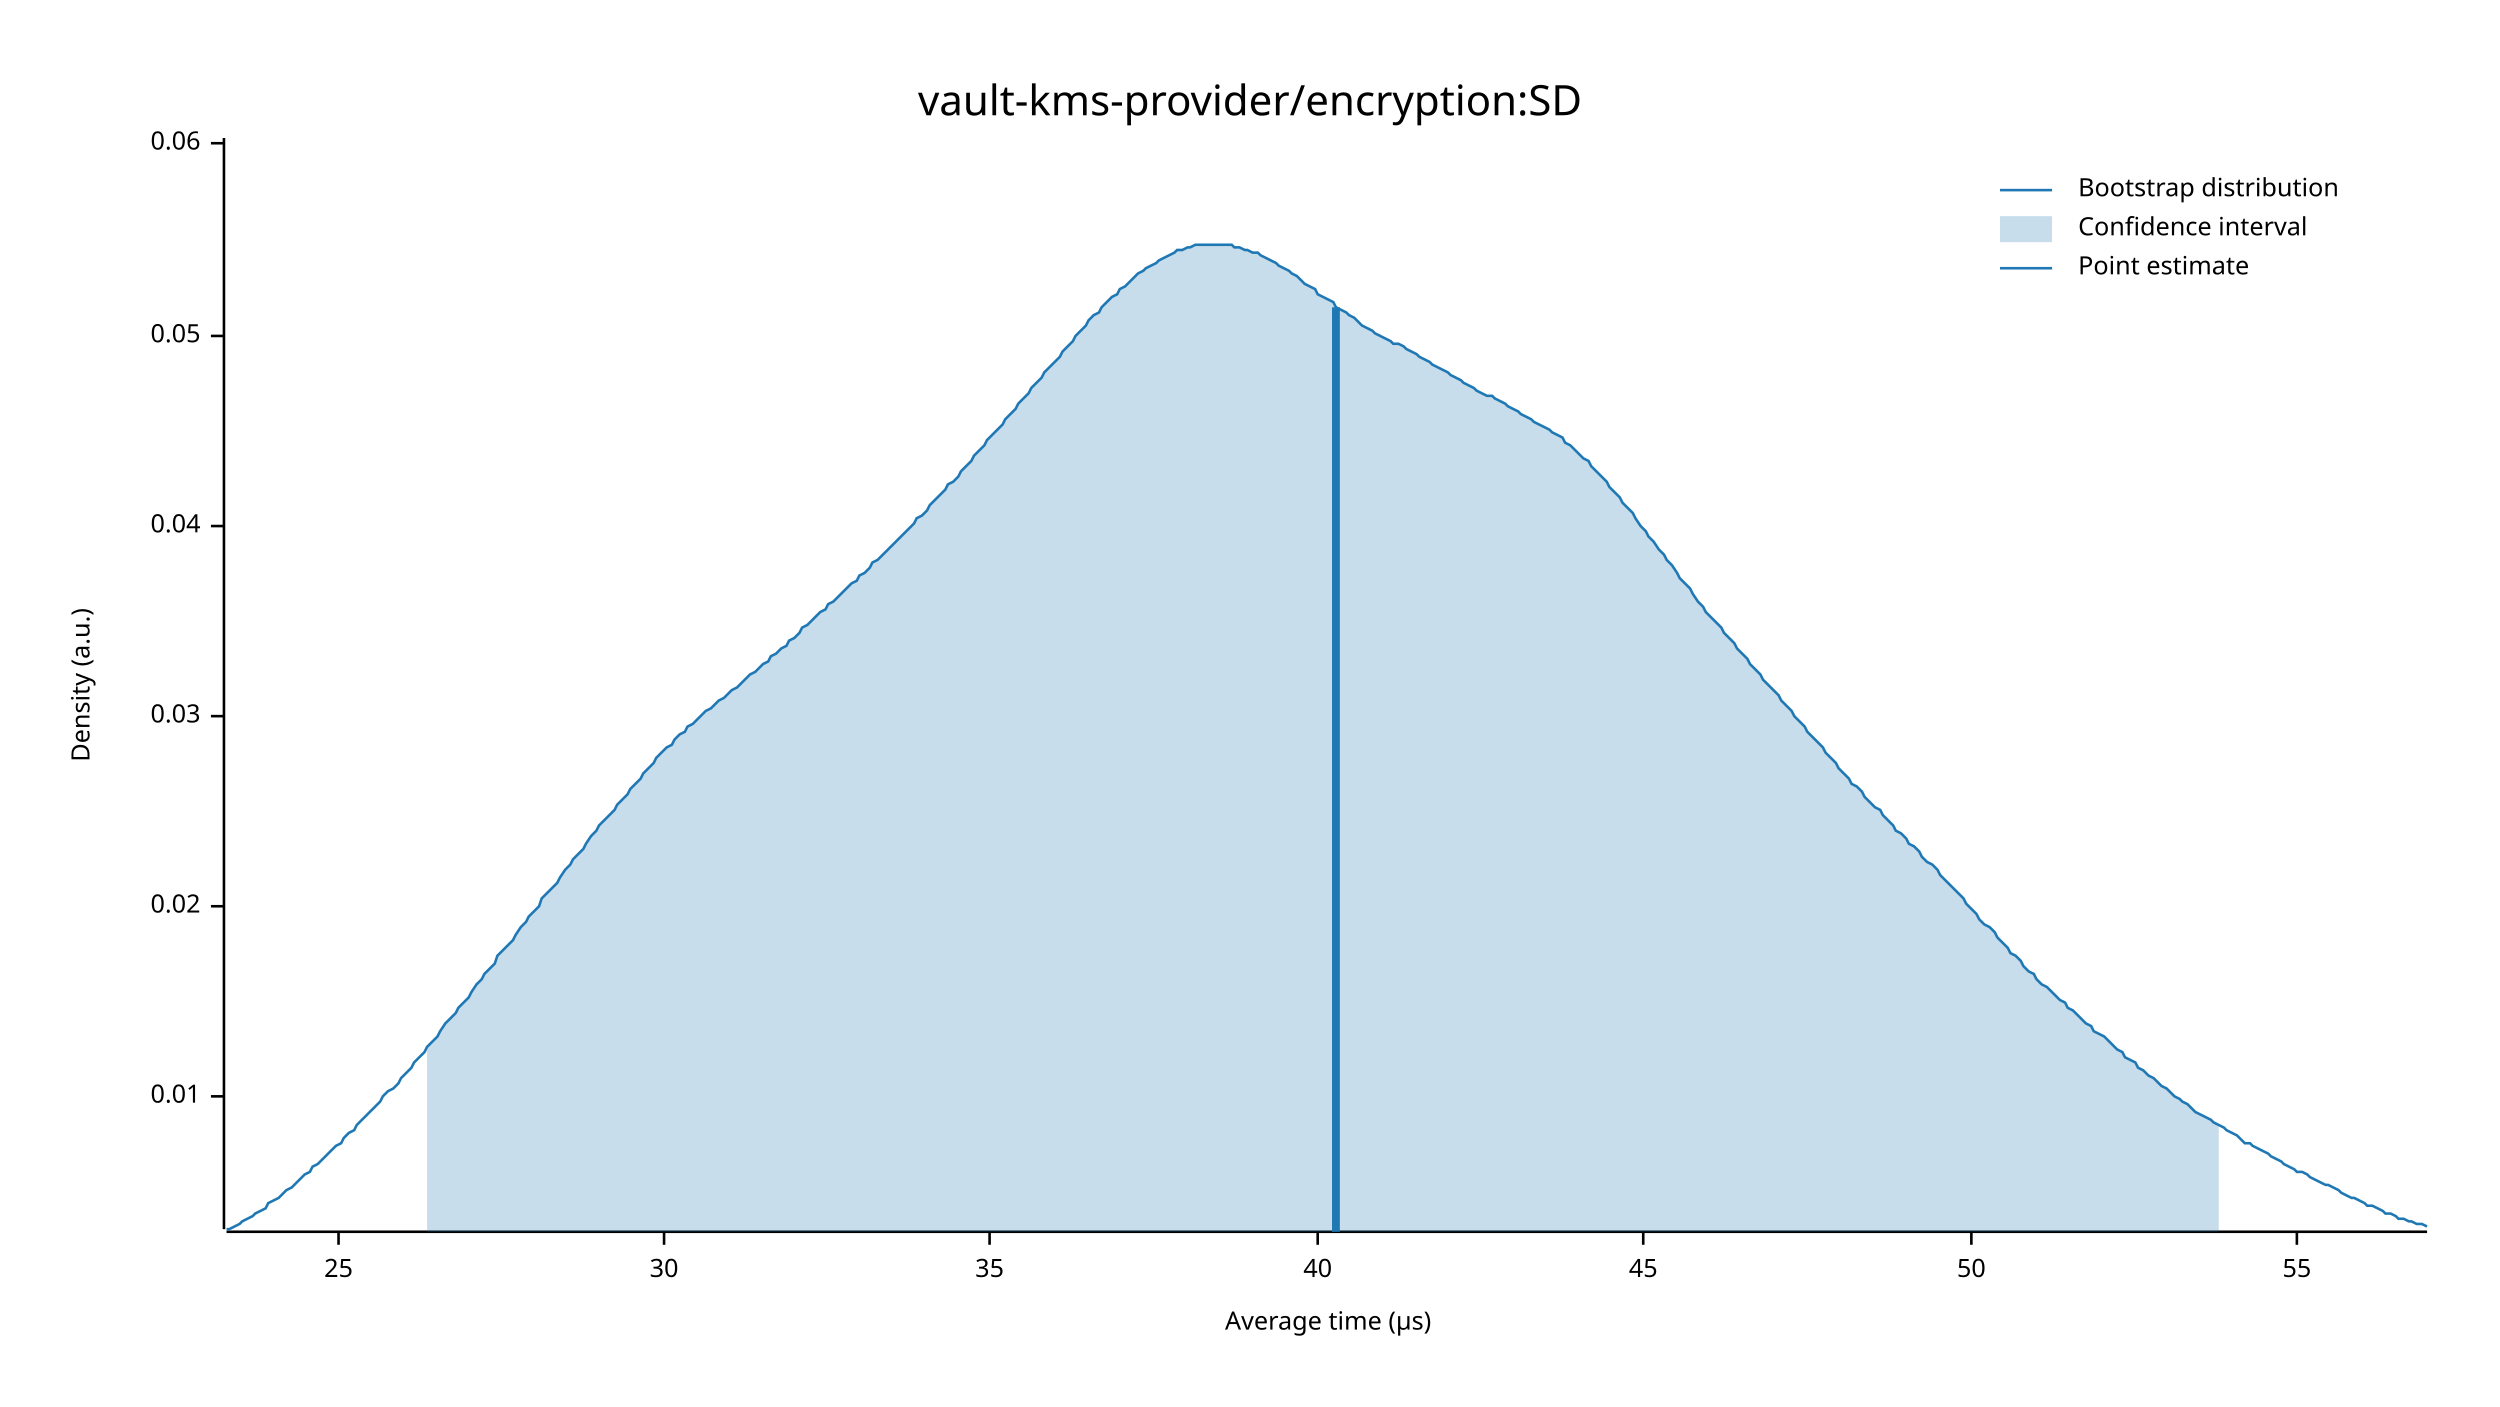
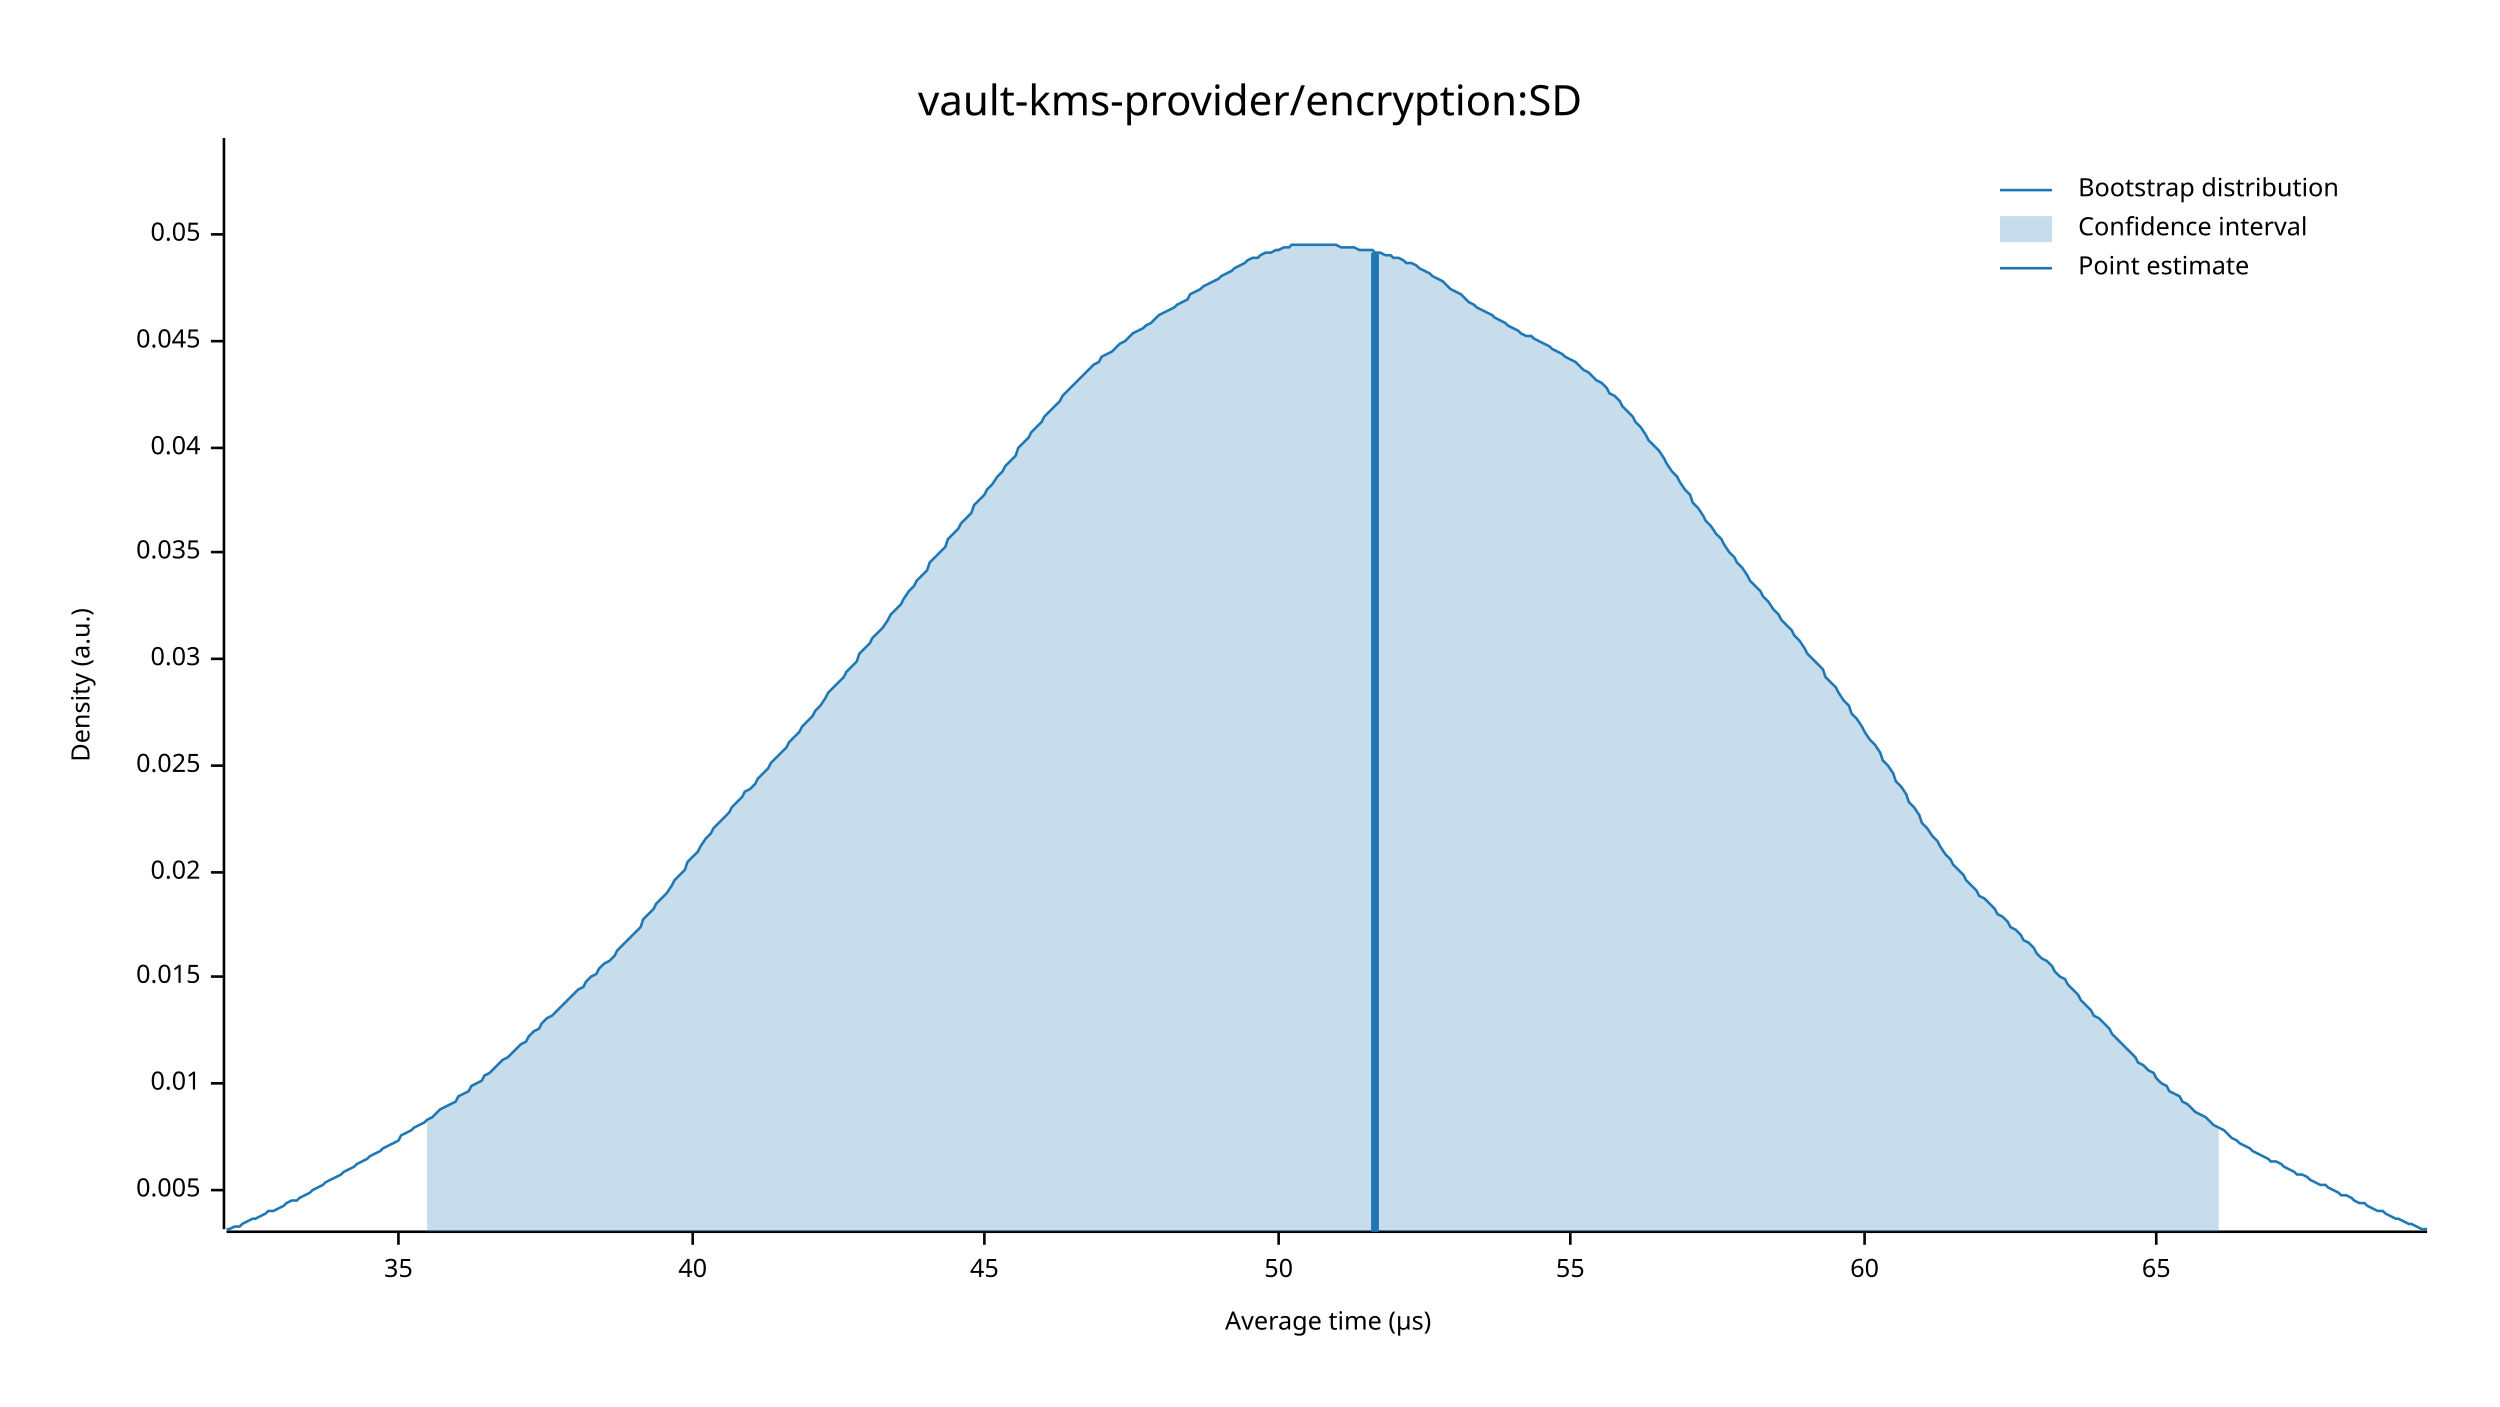
<svg xmlns="http://www.w3.org/2000/svg" width="960" height="540" viewBox="0 0 960 540">
  <text x="480" y="32" dy="0.76em" text-anchor="middle" font-family="sans-serif" font-size="16.129" opacity="1" fill="#000000">
vault-kms-provider/encryption:SD
</text>
  <text x="27" y="263" dy="0.76em" text-anchor="middle" font-family="sans-serif" font-size="9.677" opacity="1" fill="#000000" transform="rotate(270, 27, 263)">
Density (a.u.)
</text>
  <text x="510" y="513" dy="-0.5ex" text-anchor="middle" font-family="sans-serif" font-size="9.677" opacity="1" fill="#000000">
Average time (µs)
</text>
  <polyline fill="none" opacity="1" stroke="#000000" stroke-width="1" points="86,53 86,472 " />
-   <text x="77" y="421" dy="0.5ex" text-anchor="end" font-family="sans-serif" font-size="9.677" opacity="1" fill="#000000">
+   <text x="77" y="457" dy="0.5ex" text-anchor="end" font-family="sans-serif" font-size="9.677" opacity="1" fill="#000000">
+ 0.005
+ </text>
+   <polyline fill="none" opacity="1" stroke="#000000" stroke-width="1" points="81,457 86,457 " />
+   <text x="77" y="416" dy="0.5ex" text-anchor="end" font-family="sans-serif" font-size="9.677" opacity="1" fill="#000000">
0.01
</text>
-   <polyline fill="none" opacity="1" stroke="#000000" stroke-width="1" points="81,421 86,421 " />
-   <text x="77" y="348" dy="0.5ex" text-anchor="end" font-family="sans-serif" font-size="9.677" opacity="1" fill="#000000">
+   <polyline fill="none" opacity="1" stroke="#000000" stroke-width="1" points="81,416 86,416 " />
+   <text x="77" y="375" dy="0.5ex" text-anchor="end" font-family="sans-serif" font-size="9.677" opacity="1" fill="#000000">
+ 0.015
+ </text>
+   <polyline fill="none" opacity="1" stroke="#000000" stroke-width="1" points="81,375 86,375 " />
+   <text x="77" y="335" dy="0.5ex" text-anchor="end" font-family="sans-serif" font-size="9.677" opacity="1" fill="#000000">
0.02
</text>
-   <polyline fill="none" opacity="1" stroke="#000000" stroke-width="1" points="81,348 86,348 " />
-   <text x="77" y="275" dy="0.5ex" text-anchor="end" font-family="sans-serif" font-size="9.677" opacity="1" fill="#000000">
+   <polyline fill="none" opacity="1" stroke="#000000" stroke-width="1" points="81,335 86,335 " />
+   <text x="77" y="294" dy="0.5ex" text-anchor="end" font-family="sans-serif" font-size="9.677" opacity="1" fill="#000000">
+ 0.025
+ </text>
+   <polyline fill="none" opacity="1" stroke="#000000" stroke-width="1" points="81,294 86,294 " />
+   <text x="77" y="253" dy="0.5ex" text-anchor="end" font-family="sans-serif" font-size="9.677" opacity="1" fill="#000000">
0.03
</text>
-   <polyline fill="none" opacity="1" stroke="#000000" stroke-width="1" points="81,275 86,275 " />
-   <text x="77" y="202" dy="0.5ex" text-anchor="end" font-family="sans-serif" font-size="9.677" opacity="1" fill="#000000">
+   <polyline fill="none" opacity="1" stroke="#000000" stroke-width="1" points="81,253 86,253 " />
+   <text x="77" y="212" dy="0.5ex" text-anchor="end" font-family="sans-serif" font-size="9.677" opacity="1" fill="#000000">
+ 0.035
+ </text>
+   <polyline fill="none" opacity="1" stroke="#000000" stroke-width="1" points="81,212 86,212 " />
+   <text x="77" y="172" dy="0.5ex" text-anchor="end" font-family="sans-serif" font-size="9.677" opacity="1" fill="#000000">
0.04
</text>
-   <polyline fill="none" opacity="1" stroke="#000000" stroke-width="1" points="81,202 86,202 " />
-   <text x="77" y="129" dy="0.5ex" text-anchor="end" font-family="sans-serif" font-size="9.677" opacity="1" fill="#000000">
+   <polyline fill="none" opacity="1" stroke="#000000" stroke-width="1" points="81,172 86,172 " />
+   <text x="77" y="131" dy="0.5ex" text-anchor="end" font-family="sans-serif" font-size="9.677" opacity="1" fill="#000000">
+ 0.045
+ </text>
+   <polyline fill="none" opacity="1" stroke="#000000" stroke-width="1" points="81,131 86,131 " />
+   <text x="77" y="90" dy="0.5ex" text-anchor="end" font-family="sans-serif" font-size="9.677" opacity="1" fill="#000000">
0.05
</text>
-   <polyline fill="none" opacity="1" stroke="#000000" stroke-width="1" points="81,129 86,129 " />
-   <text x="77" y="55" dy="0.5ex" text-anchor="end" font-family="sans-serif" font-size="9.677" opacity="1" fill="#000000">
- 0.06
- </text>
-   <polyline fill="none" opacity="1" stroke="#000000" stroke-width="1" points="81,55 86,55 " />
+   <polyline fill="none" opacity="1" stroke="#000000" stroke-width="1" points="81,90 86,90 " />
  <polyline fill="none" opacity="1" stroke="#000000" stroke-width="1" points="87,473 932,473 " />
-   <text x="130" y="483" dy="0.76em" text-anchor="middle" font-family="sans-serif" font-size="9.677" opacity="1" fill="#000000">
- 25
- </text>
-   <polyline fill="none" opacity="1" stroke="#000000" stroke-width="1" points="130,473 130,478 " />
-   <text x="255" y="483" dy="0.76em" text-anchor="middle" font-family="sans-serif" font-size="9.677" opacity="1" fill="#000000">
- 30
- </text>
-   <polyline fill="none" opacity="1" stroke="#000000" stroke-width="1" points="255,473 255,478 " />
-   <text x="380" y="483" dy="0.76em" text-anchor="middle" font-family="sans-serif" font-size="9.677" opacity="1" fill="#000000">
+   <text x="153" y="483" dy="0.76em" text-anchor="middle" font-family="sans-serif" font-size="9.677" opacity="1" fill="#000000">
35
</text>
-   <polyline fill="none" opacity="1" stroke="#000000" stroke-width="1" points="380,473 380,478 " />
-   <text x="506" y="483" dy="0.76em" text-anchor="middle" font-family="sans-serif" font-size="9.677" opacity="1" fill="#000000">
+   <polyline fill="none" opacity="1" stroke="#000000" stroke-width="1" points="153,473 153,478 " />
+   <text x="266" y="483" dy="0.76em" text-anchor="middle" font-family="sans-serif" font-size="9.677" opacity="1" fill="#000000">
40
</text>
-   <polyline fill="none" opacity="1" stroke="#000000" stroke-width="1" points="506,473 506,478 " />
-   <text x="631" y="483" dy="0.76em" text-anchor="middle" font-family="sans-serif" font-size="9.677" opacity="1" fill="#000000">
+   <polyline fill="none" opacity="1" stroke="#000000" stroke-width="1" points="266,473 266,478 " />
+   <text x="378" y="483" dy="0.76em" text-anchor="middle" font-family="sans-serif" font-size="9.677" opacity="1" fill="#000000">
45
</text>
-   <polyline fill="none" opacity="1" stroke="#000000" stroke-width="1" points="631,473 631,478 " />
-   <text x="757" y="483" dy="0.76em" text-anchor="middle" font-family="sans-serif" font-size="9.677" opacity="1" fill="#000000">
+   <polyline fill="none" opacity="1" stroke="#000000" stroke-width="1" points="378,473 378,478 " />
+   <text x="491" y="483" dy="0.76em" text-anchor="middle" font-family="sans-serif" font-size="9.677" opacity="1" fill="#000000">
50
</text>
-   <polyline fill="none" opacity="1" stroke="#000000" stroke-width="1" points="757,473 757,478 " />
-   <text x="882" y="483" dy="0.76em" text-anchor="middle" font-family="sans-serif" font-size="9.677" opacity="1" fill="#000000">
+   <polyline fill="none" opacity="1" stroke="#000000" stroke-width="1" points="491,473 491,478 " />
+   <text x="603" y="483" dy="0.76em" text-anchor="middle" font-family="sans-serif" font-size="9.677" opacity="1" fill="#000000">
55
</text>
-   <polyline fill="none" opacity="1" stroke="#000000" stroke-width="1" points="882,473 882,478 " />
-   <polyline fill="none" opacity="1" stroke="#1F78B4" stroke-width="1" points="87,472 88,472 90,471 92,470 93,469 95,468 97,467 98,466 100,465 102,464 103,462 105,461 107,460 109,458 110,457 112,456 114,454 115,453 117,451 119,450 120,448 122,447 124,445 125,444 127,442 129,440 131,439 132,437 134,435 136,434 137,432 139,430 141,428 142,427 144,425 146,423 147,421 149,419 151,418 153,416 154,414 156,412 158,410 159,408 161,406 163,404 164,402 166,400 168,398 169,396 171,393 173,391 175,389 176,387 178,385 180,383 181,381 183,378 185,376 186,374 188,372 190,370 191,367 193,365 195,363 197,361 198,359 200,356 202,354 203,352 205,350 207,348 208,345 210,343 212,341 214,339 215,337 217,334 219,332 220,330 222,328 224,326 225,324 227,321 229,319 230,317 232,315 234,313 236,311 237,309 239,307 241,305 242,303 244,301 246,299 247,297 249,295 251,293 252,291 254,289 256,287 258,286 259,284 261,282 263,281 264,279 266,278 268,276 269,275 271,273 273,272 274,271 276,269 278,268 280,266 281,265 283,264 285,262 286,261 288,259 290,258 291,257 293,255 295,254 296,252 298,251 300,249 302,248 303,246 305,245 307,243 308,241 310,240 312,238 313,237 315,235 317,234 318,232 320,231 322,229 324,227 325,226 327,224 329,223 330,221 332,220 334,218 335,216 337,215 339,213 341,211 342,210 344,208 346,206 347,205 349,203 351,201 352,199 354,198 356,196 357,194 359,192 361,190 363,188 364,186 366,185 368,183 369,181 371,179 373,177 374,175 376,173 378,171 379,169 381,167 383,165 385,163 386,161 388,159 390,157 391,155 393,153 395,151 396,149 398,147 400,145 401,143 403,141 405,139 407,137 408,135 410,133 412,131 413,129 415,127 417,125 418,123 420,121 422,120 423,118 425,116 427,114 429,113 430,111 432,110 434,108 435,107 437,105 439,104 440,103 442,102 444,101 445,100 447,99 449,98 451,97 452,96 454,96 456,95 457,95 459,94 461,94 462,94 464,94 466,94 468,94 469,94 471,94 473,94 474,95 476,95 478,96 479,96 481,97 483,97 484,98 486,99 488,100 490,101 491,102 493,103 495,104 496,105 498,106 500,108 501,109 503,110 505,111 506,113 508,114 510,115 512,116 513,118 515,119 517,120 518,121 520,122 522,124 523,125 525,126 527,127 528,128 530,129 532,130 534,131 535,132 537,132 539,133 540,134 542,135 544,136 545,137 547,138 549,139 550,140 552,141 554,142 556,143 557,144 559,145 561,146 562,147 564,148 566,149 567,150 569,151 571,152 573,152 574,153 576,154 578,155 579,156 581,157 583,158 584,159 586,160 588,161 589,162 591,163 593,164 595,165 596,166 598,167 600,168 601,170 603,171 605,173 606,174 608,176 610,177 611,179 613,181 615,183 617,185 618,187 620,189 622,191 623,193 625,195 627,197 628,199 630,202 632,204 633,206 635,208 637,211 639,213 640,215 642,217 644,220 645,222 647,224 649,226 650,228 652,231 654,233 655,235 657,237 659,239 661,241 662,243 664,245 666,247 667,249 669,251 671,253 672,255 674,257 676,259 677,261 679,263 681,265 683,267 684,269 686,271 688,273 689,275 691,277 693,279 694,281 696,283 698,285 700,287 701,289 703,291 705,293 706,295 708,297 710,299 711,301 713,302 715,304 716,306 718,308 720,310 722,311 723,313 725,315 727,317 728,319 730,320 732,322 733,324 735,325 737,327 738,329 740,331 742,332 744,334 745,336 747,338 749,340 750,341 752,343 754,345 755,347 757,349 759,351 760,353 762,355 764,356 766,358 767,360 769,362 771,364 772,366 774,367 776,369 777,371 779,373 781,374 782,376 784,378 786,379 788,381 789,382 791,384 793,385 794,387 796,388 798,390 799,391 801,393 803,394 804,396 806,397 808,398 810,400 811,401 813,403 815,404 816,406 818,407 820,408 821,410 823,411 825,413 827,414 828,415 830,417 832,418 833,419 835,421 837,422 838,423 840,424 842,426 843,427 845,428 847,429 849,430 850,431 852,432 854,433 855,434 857,435 859,436 860,437 862,439 864,439 865,440 867,441 869,442 871,443 872,444 874,445 876,446 877,447 879,448 881,449 882,450 884,450 886,451 887,452 889,453 891,454 893,455 894,455 896,456 898,457 899,458 901,459 903,460 904,460 906,461 908,462 909,463 911,463 913,464 915,465 916,466 918,466 920,467 921,468 923,468 925,469 926,469 928,470 930,470 932,471 " />
-   <polygon opacity="0.25" fill="#1F78B4" points="164,402 166,400 168,398 169,396 171,393 173,391 175,389 176,387 178,385 180,383 181,381 183,378 185,376 186,374 188,372 190,370 191,367 193,365 195,363 197,361 198,359 200,356 202,354 203,352 205,350 207,348 208,345 210,343 212,341 214,339 215,337 217,334 219,332 220,330 222,328 224,326 225,324 227,321 229,319 230,317 232,315 234,313 236,311 237,309 239,307 241,305 242,303 244,301 246,299 247,297 249,295 251,293 252,291 254,289 256,287 258,286 259,284 261,282 263,281 264,279 266,278 268,276 269,275 271,273 273,272 274,271 276,269 278,268 280,266 281,265 283,264 285,262 286,261 288,259 290,258 291,257 293,255 295,254 296,252 298,251 300,249 302,248 303,246 305,245 307,243 308,241 310,240 312,238 313,237 315,235 317,234 318,232 320,231 322,229 324,227 325,226 327,224 329,223 330,221 332,220 334,218 335,216 337,215 339,213 341,211 342,210 344,208 346,206 347,205 349,203 351,201 352,199 354,198 356,196 357,194 359,192 361,190 363,188 364,186 366,185 368,183 369,181 371,179 373,177 374,175 376,173 378,171 379,169 381,167 383,165 385,163 386,161 388,159 390,157 391,155 393,153 395,151 396,149 398,147 400,145 401,143 403,141 405,139 407,137 408,135 410,133 412,131 413,129 415,127 417,125 418,123 420,121 422,120 423,118 425,116 427,114 429,113 430,111 432,110 434,108 435,107 437,105 439,104 440,103 442,102 444,101 445,100 447,99 449,98 451,97 452,96 454,96 456,95 457,95 459,94 461,94 462,94 464,94 466,94 468,94 469,94 471,94 473,94 474,95 476,95 478,96 479,96 481,97 483,97 484,98 486,99 488,100 490,101 491,102 493,103 495,104 496,105 498,106 500,108 501,109 503,110 505,111 506,113 508,114 510,115 512,116 513,118 515,119 517,120 518,121 520,122 522,124 523,125 525,126 527,127 528,128 530,129 532,130 534,131 535,132 537,132 539,133 540,134 542,135 544,136 545,137 547,138 549,139 550,140 552,141 554,142 556,143 557,144 559,145 561,146 562,147 564,148 566,149 567,150 569,151 571,152 573,152 574,153 576,154 578,155 579,156 581,157 583,158 584,159 586,160 588,161 589,162 591,163 593,164 595,165 596,166 598,167 600,168 601,170 603,171 605,173 606,174 608,176 610,177 611,179 613,181 615,183 617,185 618,187 620,189 622,191 623,193 625,195 627,197 628,199 630,202 632,204 633,206 635,208 637,211 639,213 640,215 642,217 644,220 645,222 647,224 649,226 650,228 652,231 654,233 655,235 657,237 659,239 661,241 662,243 664,245 666,247 667,249 669,251 671,253 672,255 674,257 676,259 677,261 679,263 681,265 683,267 684,269 686,271 688,273 689,275 691,277 693,279 694,281 696,283 698,285 700,287 701,289 703,291 705,293 706,295 708,297 710,299 711,301 713,302 715,304 716,306 718,308 720,310 722,311 723,313 725,315 727,317 728,319 730,320 732,322 733,324 735,325 737,327 738,329 740,331 742,332 744,334 745,336 747,338 749,340 750,341 752,343 754,345 755,347 757,349 759,351 760,353 762,355 764,356 766,358 767,360 769,362 771,364 772,366 774,367 776,369 777,371 779,373 781,374 782,376 784,378 786,379 788,381 789,382 791,384 793,385 794,387 796,388 798,390 799,391 801,393 803,394 804,396 806,397 808,398 810,400 811,401 813,403 815,404 816,406 818,407 820,408 821,410 823,411 825,413 827,414 828,415 830,417 832,418 833,419 835,421 837,422 838,423 840,424 842,426 843,427 845,428 847,429 849,430 850,431 852,432 852,473 164,473 " />
-   <polyline fill="none" opacity="1" stroke="#1F78B4" stroke-width="3" points="513,473 513,118 " />
+   <polyline fill="none" opacity="1" stroke="#000000" stroke-width="1" points="603,473 603,478 " />
+   <text x="716" y="483" dy="0.76em" text-anchor="middle" font-family="sans-serif" font-size="9.677" opacity="1" fill="#000000">
+ 60
+ </text>
+   <polyline fill="none" opacity="1" stroke="#000000" stroke-width="1" points="716,473 716,478 " />
+   <text x="828" y="483" dy="0.76em" text-anchor="middle" font-family="sans-serif" font-size="9.677" opacity="1" fill="#000000">
+ 65
+ </text>
+   <polyline fill="none" opacity="1" stroke="#000000" stroke-width="1" points="828,473 828,478 " />
+   <polyline fill="none" opacity="1" stroke="#1F78B4" stroke-width="1" points="87,472 88,472 90,471 92,471 93,470 95,469 97,468 98,468 100,467 102,466 103,465 105,465 107,464 109,463 110,462 112,461 114,461 115,460 117,459 119,458 120,457 122,456 124,455 125,454 127,453 129,452 131,451 132,450 134,449 136,448 137,447 139,446 141,445 142,444 144,443 146,442 147,441 149,440 151,439 153,438 154,436 156,435 158,434 159,433 161,432 163,431 164,430 166,429 168,427 169,426 171,425 173,424 175,423 176,421 178,420 180,419 181,417 183,416 185,415 186,413 188,412 190,410 191,409 193,407 195,406 197,404 198,403 200,401 202,400 203,398 205,396 207,395 208,393 210,391 212,390 214,388 215,387 217,385 219,383 220,382 222,380 224,379 225,377 227,375 229,374 230,372 232,370 234,369 236,367 237,365 239,363 241,361 242,360 244,358 246,356 247,353 249,351 251,349 252,347 254,345 256,343 258,340 259,338 261,336 263,334 264,331 266,329 268,327 269,325 271,322 273,320 274,318 276,316 278,314 280,312 281,310 283,308 285,306 286,304 288,303 290,301 291,299 293,297 295,295 296,293 298,291 300,289 302,287 303,285 305,283 307,281 308,279 310,277 312,275 313,273 315,271 317,268 318,266 320,264 322,262 324,260 325,258 327,256 329,254 330,251 332,249 334,247 335,245 337,243 339,241 341,238 342,236 344,234 346,232 347,230 349,227 351,225 352,223 354,221 356,219 357,216 359,214 361,212 363,210 364,207 366,205 368,203 369,201 371,199 373,197 374,194 376,192 378,190 379,188 381,186 383,183 385,181 386,179 388,177 390,175 391,172 393,170 395,168 396,166 398,164 400,162 401,160 403,158 405,156 407,154 408,152 410,150 412,148 413,147 415,145 417,143 418,142 420,140 422,139 423,137 425,136 427,135 429,133 430,132 432,131 434,129 435,128 437,127 439,126 440,125 442,124 444,122 445,121 447,120 449,119 451,118 452,117 454,116 456,115 457,113 459,112 461,111 462,110 464,109 466,108 468,107 469,106 471,105 473,104 474,103 476,102 478,101 479,100 481,99 483,99 484,98 486,97 488,97 490,96 491,96 493,95 495,95 496,94 498,94 500,94 501,94 503,94 505,94 506,94 508,94 510,94 512,94 513,94 515,95 517,95 518,95 520,95 522,96 523,96 525,96 527,96 528,97 530,97 532,98 534,98 535,99 537,99 539,100 540,101 542,101 544,102 545,103 547,104 549,105 550,106 552,107 554,108 556,110 557,111 559,112 561,113 562,114 564,116 566,117 567,118 569,119 571,120 573,121 574,122 576,123 578,124 579,125 581,126 583,127 584,128 586,129 588,129 589,130 591,131 593,132 595,133 596,134 598,135 600,136 601,137 603,138 605,139 606,140 608,142 610,143 611,144 613,146 615,147 617,149 618,151 620,152 622,154 623,156 625,158 627,160 628,162 630,164 632,167 633,169 635,171 637,173 639,176 640,178 642,181 644,183 645,185 647,188 649,190 650,193 652,195 654,198 655,200 657,202 659,205 661,207 662,209 664,212 666,214 667,216 669,218 671,221 672,223 674,225 676,227 677,229 679,231 681,234 683,236 684,238 686,240 688,242 689,244 691,246 693,249 694,251 696,253 698,255 700,257 701,260 703,262 705,264 706,266 708,269 710,271 711,274 713,276 715,279 716,281 718,284 720,286 722,289 723,292 725,294 727,297 728,300 730,302 732,305 733,308 735,310 737,313 738,316 740,318 742,321 744,323 745,325 747,328 749,330 750,332 752,334 754,336 755,338 757,340 759,342 760,344 762,345 764,347 766,349 767,351 769,352 771,354 772,356 774,357 776,359 777,361 779,362 781,364 782,366 784,368 786,369 788,371 789,373 791,375 793,376 794,378 796,380 798,382 799,384 801,386 803,388 804,390 806,391 808,393 810,395 811,397 813,399 815,401 816,402 818,404 820,406 821,408 823,409 825,411 827,412 828,414 830,416 832,417 833,419 835,420 837,421 838,423 840,424 842,426 843,427 845,428 847,429 849,431 850,432 852,433 854,434 855,435 857,437 859,438 860,439 862,440 864,441 865,442 867,443 869,444 871,445 872,446 874,446 876,447 877,448 879,449 881,450 882,451 884,451 886,452 887,453 889,454 891,455 893,455 894,456 896,457 898,458 899,459 901,459 903,460 904,461 906,462 908,462 909,463 911,464 913,465 915,465 916,466 918,467 920,468 921,468 923,469 925,470 926,470 928,471 930,472 932,472 " />
+   <polygon opacity="0.25" fill="#1F78B4" points="164,430 166,429 168,427 169,426 171,425 173,424 175,423 176,421 178,420 180,419 181,417 183,416 185,415 186,413 188,412 190,410 191,409 193,407 195,406 197,404 198,403 200,401 202,400 203,398 205,396 207,395 208,393 210,391 212,390 214,388 215,387 217,385 219,383 220,382 222,380 224,379 225,377 227,375 229,374 230,372 232,370 234,369 236,367 237,365 239,363 241,361 242,360 244,358 246,356 247,353 249,351 251,349 252,347 254,345 256,343 258,340 259,338 261,336 263,334 264,331 266,329 268,327 269,325 271,322 273,320 274,318 276,316 278,314 280,312 281,310 283,308 285,306 286,304 288,303 290,301 291,299 293,297 295,295 296,293 298,291 300,289 302,287 303,285 305,283 307,281 308,279 310,277 312,275 313,273 315,271 317,268 318,266 320,264 322,262 324,260 325,258 327,256 329,254 330,251 332,249 334,247 335,245 337,243 339,241 341,238 342,236 344,234 346,232 347,230 349,227 351,225 352,223 354,221 356,219 357,216 359,214 361,212 363,210 364,207 366,205 368,203 369,201 371,199 373,197 374,194 376,192 378,190 379,188 381,186 383,183 385,181 386,179 388,177 390,175 391,172 393,170 395,168 396,166 398,164 400,162 401,160 403,158 405,156 407,154 408,152 410,150 412,148 413,147 415,145 417,143 418,142 420,140 422,139 423,137 425,136 427,135 429,133 430,132 432,131 434,129 435,128 437,127 439,126 440,125 442,124 444,122 445,121 447,120 449,119 451,118 452,117 454,116 456,115 457,113 459,112 461,111 462,110 464,109 466,108 468,107 469,106 471,105 473,104 474,103 476,102 478,101 479,100 481,99 483,99 484,98 486,97 488,97 490,96 491,96 493,95 495,95 496,94 498,94 500,94 501,94 503,94 505,94 506,94 508,94 510,94 512,94 513,94 515,95 517,95 518,95 520,95 522,96 523,96 525,96 527,96 528,97 530,97 532,98 534,98 535,99 537,99 539,100 540,101 542,101 544,102 545,103 547,104 549,105 550,106 552,107 554,108 556,110 557,111 559,112 561,113 562,114 564,116 566,117 567,118 569,119 571,120 573,121 574,122 576,123 578,124 579,125 581,126 583,127 584,128 586,129 588,129 589,130 591,131 593,132 595,133 596,134 598,135 600,136 601,137 603,138 605,139 606,140 608,142 610,143 611,144 613,146 615,147 617,149 618,151 620,152 622,154 623,156 625,158 627,160 628,162 630,164 632,167 633,169 635,171 637,173 639,176 640,178 642,181 644,183 645,185 647,188 649,190 650,193 652,195 654,198 655,200 657,202 659,205 661,207 662,209 664,212 666,214 667,216 669,218 671,221 672,223 674,225 676,227 677,229 679,231 681,234 683,236 684,238 686,240 688,242 689,244 691,246 693,249 694,251 696,253 698,255 700,257 701,260 703,262 705,264 706,266 708,269 710,271 711,274 713,276 715,279 716,281 718,284 720,286 722,289 723,292 725,294 727,297 728,300 730,302 732,305 733,308 735,310 737,313 738,316 740,318 742,321 744,323 745,325 747,328 749,330 750,332 752,334 754,336 755,338 757,340 759,342 760,344 762,345 764,347 766,349 767,351 769,352 771,354 772,356 774,357 776,359 777,361 779,362 781,364 782,366 784,368 786,369 788,371 789,373 791,375 793,376 794,378 796,380 798,382 799,384 801,386 803,388 804,390 806,391 808,393 810,395 811,397 813,399 815,401 816,402 818,404 820,406 821,408 823,409 825,411 827,412 828,414 830,416 832,417 833,419 835,420 837,421 838,423 840,424 842,426 843,427 845,428 847,429 849,431 850,432 852,433 852,473 164,473 " />
+   <polyline fill="none" opacity="1" stroke="#1F78B4" stroke-width="3" points="528,473 528,97 " />
  <text x="798" y="68" dy="0.76em" text-anchor="start" font-family="sans-serif" font-size="9.677" opacity="1" fill="#000000">
Bootstrap distribution
</text>
  <text x="798" y="83" dy="0.76em" text-anchor="start" font-family="sans-serif" font-size="9.677" opacity="1" fill="#000000">
Confidence interval
</text>
  <text x="798" y="98" dy="0.76em" text-anchor="start" font-family="sans-serif" font-size="9.677" opacity="1" fill="#000000">
Point estimate
</text>
  <polyline fill="none" opacity="1" stroke="#1F78B4" stroke-width="1" points="768,73 788,73 " />
  <rect x="768" y="83" width="20" height="10" opacity="0.25" fill="#1F78B4" stroke="none" />
  <polyline fill="none" opacity="1" stroke="#1F78B4" stroke-width="1" points="768,103 788,103 " />
</svg>
